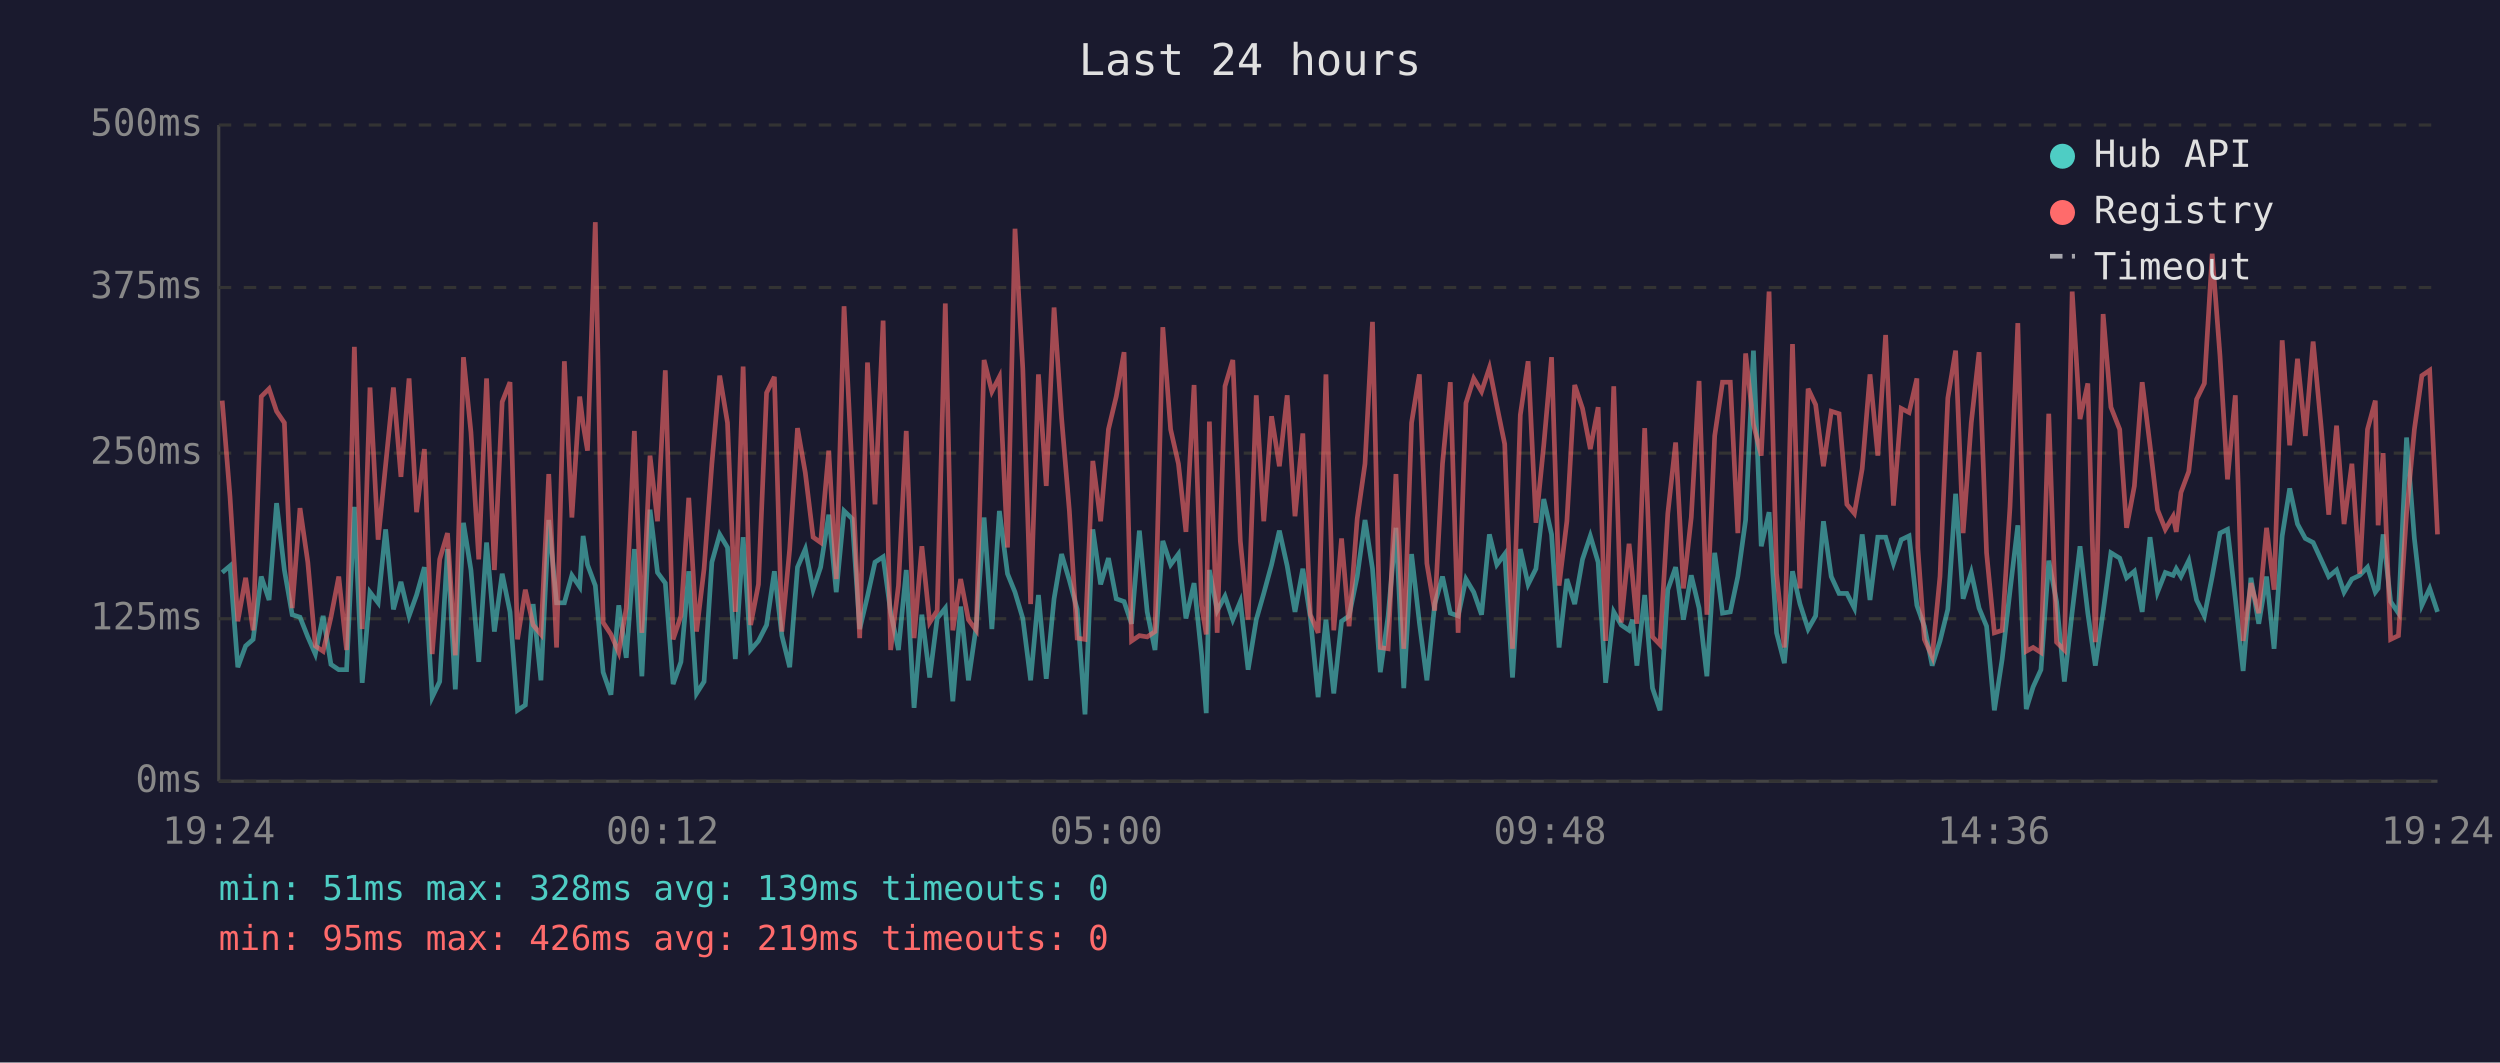
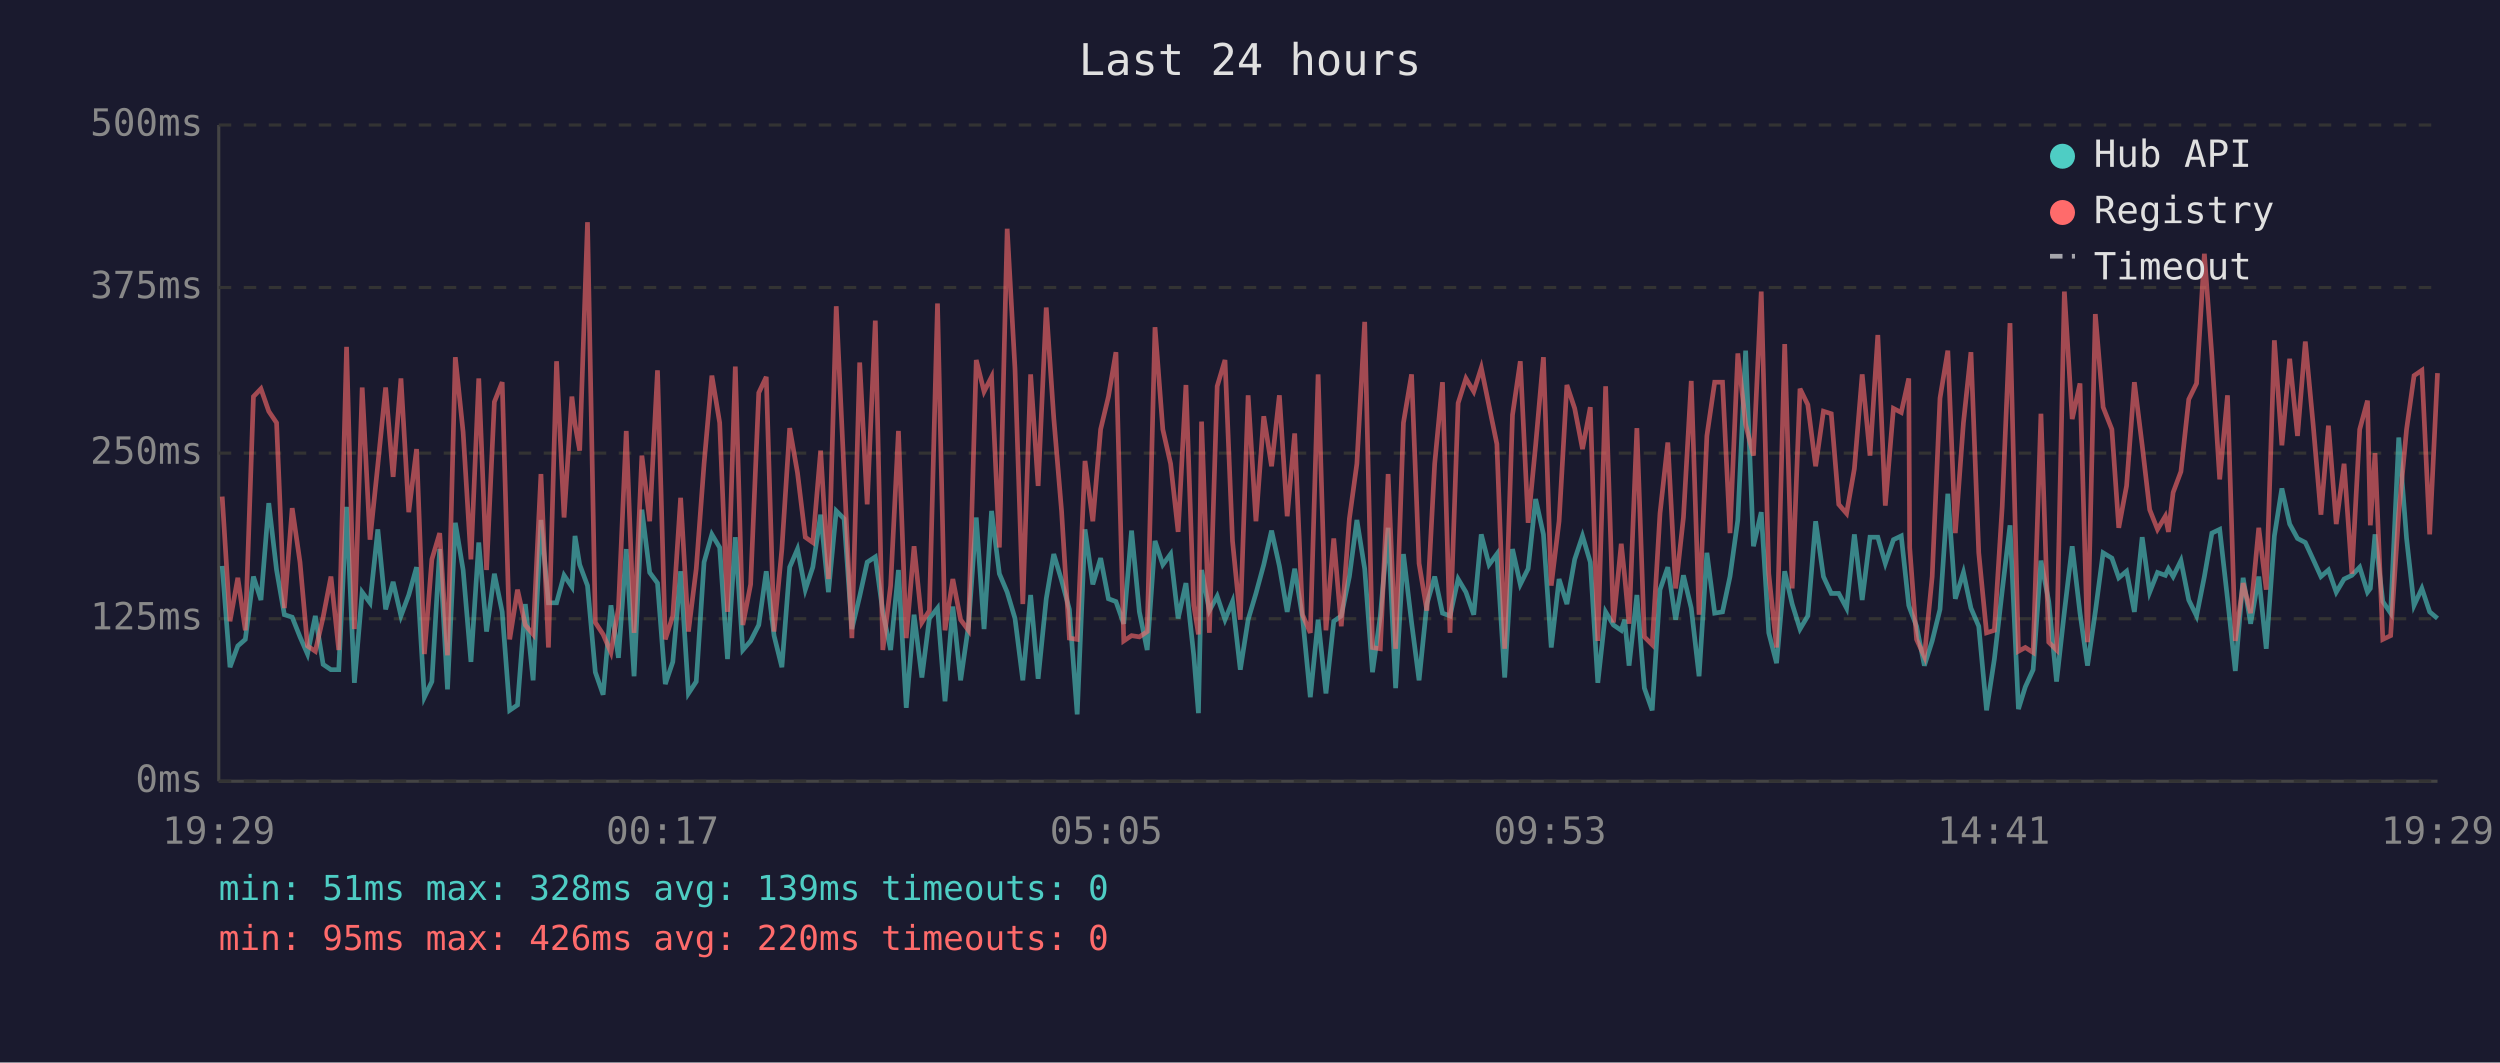
<svg xmlns="http://www.w3.org/2000/svg" viewBox="0 0 800 340" font-family="monospace" font-size="12">
  <rect width="800" height="340" fill="#1a1a2e" />
  <text x="400" y="24" fill="#e0e0e0" font-size="14" text-anchor="middle">Last 24 hours</text>
  <line x1="70" y1="40" x2="70" y2="250" stroke="#444" stroke-width="1" />
  <line x1="70" y1="250" x2="780" y2="250" stroke="#444" stroke-width="1" />
  <line x1="70" y1="250" x2="780" y2="250" stroke="#333" stroke-width="1" stroke-dasharray="4" />
  <text x="65" y="250" fill="#888" text-anchor="end" dominant-baseline="middle">0ms</text>
  <line x1="70" y1="198" x2="780" y2="198" stroke="#333" stroke-width="1" stroke-dasharray="4" />
  <text x="65" y="198" fill="#888" text-anchor="end" dominant-baseline="middle">125ms</text>
  <line x1="70" y1="145" x2="780" y2="145" stroke="#333" stroke-width="1" stroke-dasharray="4" />
  <text x="65" y="145" fill="#888" text-anchor="end" dominant-baseline="middle">250ms</text>
  <line x1="70" y1="92" x2="780" y2="92" stroke="#333" stroke-width="1" stroke-dasharray="4" />
  <text x="65" y="92" fill="#888" text-anchor="end" dominant-baseline="middle">375ms</text>
  <line x1="70" y1="40" x2="780" y2="40" stroke="#333" stroke-width="1" stroke-dasharray="4" />
  <text x="65" y="40" fill="#888" text-anchor="end" dominant-baseline="middle">500ms</text>
-   <text x="70" y="270" fill="#888" text-anchor="middle">19:24</text>
-   <text x="212" y="270" fill="#888" text-anchor="middle">00:12</text>
-   <text x="354" y="270" fill="#888" text-anchor="middle">05:00</text>
-   <text x="496" y="270" fill="#888" text-anchor="middle">09:48</text>
-   <text x="638" y="270" fill="#888" text-anchor="middle">14:36</text>
-   <text x="780" y="270" fill="#888" text-anchor="middle">19:24</text>
-   <polyline points="71.1,183.2 73.6,181.1 76.1,213.5 78.6,206.7 81.0,204.6 83.6,184.5 86.1,192.0 88.5,161.0 91.0,182.4 93.5,196.7 96.0,197.5 98.5,203.8 100.9,209.3 103.4,197.1 105.9,212.6 108.4,214.3 110.9,214.3 113.4,162.2 115.9,218.5 118.4,189.5 121.0,192.9 123.4,169.4 125.9,195.0 128.3,186.2 130.9,197.1 133.3,190.4 135.8,181.5 138.3,223.1 140.7,218.1 143.2,175.7 145.7,220.6 148.3,167.3 150.7,182.4 153.2,211.8 155.7,173.6 158.2,202.1 160.7,183.6 163.2,195.8 165.6,227.3 168.1,225.6 170.6,193.3 173.1,217.7 175.6,166.4 178.1,192.9 180.6,192.9 183.0,184.1 185.5,187.8 186.6,171.5 188.0,180.7 190.5,187.4 193.0,215.1 195.5,222.3 198.0,193.7 200.4,210.5 203.0,175.7 205.4,216.4 208.0,163.1 210.4,183.2 212.9,186.6 215.4,218.9 217.9,211.8 220.4,182.8 222.9,221.9 225.3,218.1 227.8,179.9 230.3,171.0 232.8,175.2 235.3,210.9 237.8,171.9 240.2,208.0 242.7,205.1 245.3,200.0 247.8,182.8 250.2,203.4 252.7,213.5 255.2,181.5 257.7,175.7 260.2,188.7 262.6,181.5 265.2,164.7 267.6,189.5 270.1,163.5 272.7,166.0 275.1,201.3 277.6,190.8 280.0,179.9 282.6,178.2 285.0,195.8 287.5,208.0 290.0,182.4 292.5,226.5 295.0,196.7 297.5,216.8 299.9,197.9 302.5,194.6 304.9,224.4 307.4,194.1 309.9,217.7 312.4,200.4 314.9,165.6 317.4,201.3 319.8,163.5 322.4,183.6 324.8,189.5 327.3,197.9 329.8,217.7 332.3,190.4 334.8,217.2 337.3,191.6 339.7,177.3 342.2,185.7 344.7,195.0 347.2,228.6 349.7,169.4 352.2,187.0 354.7,178.6 357.2,191.6 359.7,192.5 362.1,199.6 364.6,169.8 367.1,195.8 369.6,208.0 372.1,173.1 374.6,180.7 377.1,177.3 379.5,197.9 382.1,186.6 384.5,209.7 386.0,228.2 387.0,182.4 389.5,195.4 392.0,190.8 394.5,198.3 396.9,192.5 399.4,214.3 402.0,198.3 404.4,189.9 406.9,180.7 409.4,169.8 411.9,181.1 414.4,195.8 416.9,182.0 419.3,197.5 421.8,223.1 424.3,198.3 426.8,221.9 429.3,198.8 431.7,197.1 434.3,184.5 436.8,166.4 439.2,182.0 441.7,215.1 444.2,197.1 446.7,168.9 449.2,220.2 451.7,177.3 454.2,199.2 456.6,217.7 459.1,193.3 461.6,184.5 464.1,196.2 466.6,197.1 469.1,185.3 471.6,189.5 474.1,196.7 476.6,171.0 479.0,180.7 481.5,177.3 484.0,216.8 486.5,175.7 489.0,187.0 491.5,182.0 494.0,159.7 496.5,171.0 498.9,207.2 501.4,185.3 503.9,193.3 506.4,179.0 508.9,171.5 511.4,179.9 513.8,218.5 516.4,195.8 518.8,200.0 521.3,201.7 522.4,198.3 523.8,213.0 526.3,190.4 528.8,220.2 531.2,227.3 533.7,188.7 536.2,181.5 538.7,198.3 541.2,184.1 543.7,194.6 546.2,216.4 548.7,176.9 551.2,196.2 553.7,195.8 556.1,184.5 558.6,166.4 561.1,112.2 563.6,174.8 566.1,163.9 568.5,202.5 571.0,212.2 573.6,182.8 576.0,193.3 578.6,201.3 581.0,197.1 583.5,166.8 586.0,184.5 588.5,189.9 591.0,189.9 593.4,194.6 595.9,171.0 598.4,192.0 600.9,171.9 603.4,171.9 605.9,180.3 608.4,172.7 610.9,171.5 613.4,193.7 613.7,194.6 615.8,200.4 618.3,213.0 620.8,205.1 623.3,195.0 625.8,158.0 628.2,191.6 630.8,183.2 633.3,194.6 635.7,200.4 638.2,227.3 640.7,210.9 643.2,189.1 645.7,168.1 648.4,226.9 650.6,219.8 653.1,214.3 655.6,179.4 658.1,192.5 660.6,218.1 663.1,195.8 665.6,174.8 668.1,196.2 670.5,213.0 673.0,195.8 675.5,176.9 678.3,178.6 680.5,184.9 683.0,182.8 685.5,195.8 688.0,171.9 690.4,189.5 692.9,183.2 695.4,184.1 696.4,182.0 697.9,184.5 700.4,179.4 702.9,192.0 705.4,197.1 707.9,184.5 710.4,170.6 712.8,169.4 715.3,191.6 717.8,214.7 720.3,184.9 722.8,199.6 725.3,184.5 727.7,207.6 730.3,171.5 732.7,156.3 735.2,167.7 737.7,172.3 740.2,173.6 742.7,179.0 745.2,184.5 747.7,182.4 750.1,189.5 752.6,185.3 755.1,184.1 757.6,181.5 760.1,189.5 761.0,188.3 762.6,171.0 765.0,192.5 767.5,196.2 770.1,140.0 772.6,172.3 775.0,193.7 777.5,188.3 780.0,195.8" fill="none" stroke="#4ecdc4" stroke-width="1.5" opacity="0.6" />
-   <polyline points="71.1,128.2 73.6,158.9 76.1,198.8 78.6,184.9 81.0,201.7 83.6,126.9 86.1,124.4 88.5,131.6 91.0,135.3 93.5,194.6 96.0,162.6 98.5,179.9 100.9,206.7 103.4,208.4 105.9,197.5 108.4,184.5 110.9,208.0 113.4,111.0 115.9,201.3 118.4,124.0 121.0,172.7 123.4,148.8 125.9,124.0 128.3,152.6 130.9,121.1 133.3,163.9 135.8,143.7 138.3,209.3 140.7,179.0 143.2,170.6 145.7,209.7 148.3,114.3 150.7,138.3 153.2,179.0 155.7,121.1 158.2,182.4 160.7,128.6 163.2,122.3 165.6,204.6 168.1,188.7 170.6,200.0 173.1,203.0 175.6,151.7 178.1,207.2 180.6,115.6 183.0,165.6 185.5,126.9 186.6,135.8 188.0,144.2 190.5,71.1 193.0,199.2 195.5,203.0 198.0,208.8 200.4,194.6 203.0,137.9 205.4,202.5 208.0,145.8 210.4,166.8 212.9,118.5 215.4,204.6 217.9,197.1 220.4,159.3 222.9,202.1 225.3,182.0 227.8,148.4 230.3,120.2 232.8,135.3 235.3,195.8 237.8,117.3 240.2,200.0 242.7,187.0 245.3,125.7 247.8,120.6 250.2,202.1 252.7,175.7 255.2,137.0 257.7,151.3 260.2,171.9 262.6,173.6 265.2,144.2 267.6,185.3 270.1,98.0 272.7,151.3 275.1,204.2 277.6,116.0 280.0,161.4 282.6,102.6 285.0,208.0 287.5,187.4 290.0,137.9 292.5,204.2 295.0,174.8 297.5,199.2 299.9,195.4 302.5,97.1 304.9,201.7 307.4,185.3 309.9,198.3 312.4,201.7 314.9,115.2 317.4,125.3 319.8,120.6 322.4,175.2 324.8,73.2 327.3,118.1 329.8,193.3 332.3,119.8 334.8,155.5 337.3,98.4 339.7,133.7 342.2,163.5 344.7,204.2 347.2,204.6 349.7,147.5 352.2,166.8 354.7,137.4 357.2,126.9 359.7,112.7 362.1,205.1 364.6,203.4 367.1,203.8 369.6,202.1 372.1,104.7 374.6,137.4 377.1,148.4 379.5,170.2 382.1,123.2 384.5,193.7 386.0,203.0 387.0,134.9 389.5,202.5 392.0,123.6 394.5,115.2 396.9,173.1 399.4,198.3 402.0,126.5 404.4,166.8 406.9,133.2 409.4,149.2 411.9,126.5 414.4,165.2 416.9,138.7 419.3,196.7 421.8,202.5 424.3,119.8 426.8,201.7 429.3,172.3 431.7,200.4 434.3,166.0 436.8,148.4 439.2,103.0 441.7,207.2 444.2,207.6 446.7,151.7 449.2,207.6 451.7,135.3 454.2,119.8 456.6,180.3 459.1,195.4 461.6,148.4 464.1,122.3 466.6,202.5 469.1,129.0 471.6,121.1 474.1,125.3 476.6,117.7 479.0,129.9 481.5,142.1 484.0,207.6 486.5,132.8 489.0,115.6 491.5,167.3 494.0,142.5 496.5,114.3 498.9,187.4 501.4,166.8 503.9,123.2 506.4,130.7 508.9,143.7 511.4,130.3 513.8,205.1 516.4,123.6 518.8,199.2 521.3,174.0 522.4,184.5 523.8,199.6 526.3,137.0 528.8,203.8 531.2,206.3 533.7,164.3 536.2,141.6 538.7,188.3 541.2,165.6 543.7,121.9 546.2,196.7 548.7,139.5 551.2,122.3 553.7,122.3 556.1,170.6 558.6,113.1 561.1,135.8 563.6,145.8 566.1,93.3 568.5,183.6 571.0,207.2 573.6,110.1 576.0,188.3 578.6,124.4 581.0,129.5 583.5,149.2 586.0,131.6 588.5,132.4 591.0,161.4 593.4,164.3 595.9,150.0 598.4,119.8 600.9,145.8 603.4,107.2 605.9,161.8 608.4,130.7 610.9,132.0 613.4,121.1 613.7,175.2 615.8,204.6 618.3,210.1 620.8,184.5 623.3,127.4 625.8,112.2 628.2,170.6 630.8,135.3 633.3,112.7 635.7,176.9 638.2,202.5 640.7,201.7 643.2,162.2 645.7,103.4 648.4,208.4 650.6,207.2 653.1,208.8 655.6,132.4 658.1,205.5 660.6,208.0 663.1,93.3 665.6,134.1 668.1,122.7 670.5,205.5 673.0,100.5 675.5,130.3 678.3,137.4 680.5,168.9 683.0,155.5 685.5,122.3 688.0,142.5 690.4,163.1 692.9,169.4 695.4,165.2 696.4,170.2 697.9,157.6 700.4,150.9 702.9,127.8 705.4,122.7 707.9,81.2 710.4,113.9 712.8,153.4 715.3,126.5 717.8,205.1 720.3,186.6 722.8,196.2 725.3,168.9 727.7,188.7 730.3,108.9 732.7,142.5 735.2,114.8 737.7,139.5 740.2,109.3 742.7,135.8 745.2,164.7 747.7,136.2 750.1,167.7 752.6,148.4 755.1,183.6 757.6,137.4 760.1,128.2 761.0,168.1 762.6,145.0 765.0,204.6 767.5,203.4 770.1,164.3 772.6,137.4 775.0,120.2 777.5,118.5 780.0,171.0" fill="none" stroke="#ff6b6b" stroke-width="1.5" opacity="0.6" />
+   <text x="70" y="270" fill="#888" text-anchor="middle">19:29</text>
+   <text x="212" y="270" fill="#888" text-anchor="middle">00:17</text>
+   <text x="354" y="270" fill="#888" text-anchor="middle">05:05</text>
+   <text x="496" y="270" fill="#888" text-anchor="middle">09:53</text>
+   <text x="638" y="270" fill="#888" text-anchor="middle">14:41</text>
+   <text x="780" y="270" fill="#888" text-anchor="middle">19:29</text>
+   <polyline points="71.1,181.1 73.6,213.5 76.1,206.7 78.5,204.6 81.1,184.5 83.5,192.0 86.0,161.0 88.5,182.4 91.0,196.7 93.5,197.5 96.0,203.8 98.4,209.3 100.9,197.1 103.4,212.6 105.9,214.3 108.4,214.3 110.9,162.2 113.4,218.5 115.9,189.5 118.4,192.9 120.9,169.4 123.4,195.0 125.8,186.2 128.3,197.1 130.8,190.4 133.3,181.5 135.8,223.1 138.2,218.1 140.7,175.7 143.2,220.6 145.7,167.3 148.2,182.4 150.7,211.8 153.2,173.6 155.7,202.1 158.2,183.6 160.7,195.8 163.1,227.3 165.6,225.6 168.1,193.3 170.6,217.7 173.1,166.4 175.5,192.9 178.1,192.9 180.5,184.1 183.0,187.8 184.0,171.5 185.5,180.7 188.0,187.4 190.5,215.1 193.0,222.3 195.5,193.7 197.9,210.5 200.4,175.7 202.9,216.4 205.4,163.1 207.9,183.2 210.4,186.6 212.9,218.9 215.3,211.8 217.8,182.8 220.3,221.9 222.8,218.1 225.3,179.9 227.8,171.0 230.3,175.2 232.8,210.9 235.3,171.9 237.7,208.0 240.2,205.1 242.8,200.0 245.2,182.8 247.7,203.4 250.2,213.5 252.7,181.5 255.2,175.7 257.7,188.7 260.1,181.5 262.6,164.7 265.1,189.5 267.6,163.5 270.1,166.0 272.6,201.3 275.1,190.8 277.5,179.9 280.1,178.2 282.5,195.8 285.0,208.0 287.5,182.4 290.0,226.5 292.5,196.7 295.0,216.8 297.4,197.9 300.0,194.6 302.4,224.4 304.9,194.1 307.4,217.7 309.9,200.4 312.4,165.6 314.9,201.3 317.3,163.5 319.8,183.6 322.3,189.5 324.8,197.9 327.3,217.7 329.8,190.4 332.2,217.2 334.8,191.6 337.2,177.3 339.7,185.7 342.2,195.0 344.7,228.6 347.2,169.4 349.7,187.0 352.2,178.6 354.7,191.6 357.1,192.5 359.6,199.6 362.1,169.8 364.6,195.8 367.1,208.0 369.6,173.1 372.1,180.7 374.6,177.3 377.0,197.9 379.5,186.6 382.0,209.7 383.5,228.2 384.5,182.4 387.0,195.4 389.5,190.8 392.0,198.3 394.4,192.5 396.9,214.3 399.4,198.3 401.9,189.9 404.4,180.7 406.9,169.8 409.4,181.1 411.9,195.8 414.3,182.0 416.8,197.5 419.3,223.1 421.8,198.3 424.3,221.9 426.8,198.8 429.2,197.1 431.8,184.5 434.2,166.4 436.7,182.0 439.2,215.1 441.7,197.1 444.2,168.9 446.6,220.2 449.1,177.3 451.7,199.2 454.1,217.7 456.6,193.3 459.1,184.5 461.6,196.2 464.0,197.1 466.6,185.3 469.1,189.5 471.6,196.7 474.0,171.0 476.5,180.7 479.0,177.3 481.5,216.8 484.0,175.7 486.5,187.0 489.0,182.0 491.4,159.7 493.9,171.0 496.4,207.2 498.9,185.3 501.4,193.3 503.9,179.0 506.4,171.5 508.9,179.9 511.3,218.5 513.8,195.8 516.3,200.0 518.8,201.7 519.9,198.3 521.3,213.0 523.8,190.4 526.2,220.2 528.7,227.3 531.2,188.7 533.7,181.5 536.2,198.3 538.7,184.1 541.2,194.6 543.7,216.4 546.2,176.9 548.7,196.2 551.2,195.8 553.6,184.5 556.1,166.4 558.6,112.2 561.1,174.8 563.6,163.9 566.0,202.5 568.5,212.2 571.1,182.8 573.5,193.3 576.0,201.3 578.5,197.1 581.0,166.8 583.5,184.5 586.0,189.9 588.4,189.9 590.9,194.6 593.4,171.0 595.9,192.0 598.4,171.9 600.9,171.9 603.3,180.3 605.9,172.7 608.4,171.5 610.8,193.7 611.1,194.6 613.3,200.4 615.8,213.0 618.3,205.1 620.8,195.0 623.3,158.0 625.7,191.6 628.3,183.2 630.7,194.6 633.2,200.4 635.7,227.3 638.2,210.9 640.7,189.1 643.2,168.1 645.9,226.9 648.1,219.8 650.6,214.3 653.1,179.4 655.6,192.5 658.1,218.1 660.6,195.8 663.1,174.8 665.6,196.2 668.0,213.0 670.5,195.8 673.0,176.9 675.8,178.6 678.0,184.9 680.5,182.8 683.0,195.8 685.5,171.9 687.9,189.5 690.4,183.2 692.9,184.1 693.9,182.0 695.4,184.5 697.9,179.4 700.4,192.0 702.9,197.1 705.4,184.5 707.8,170.6 710.3,169.4 712.8,191.6 715.3,214.7 717.8,184.9 720.2,199.6 722.8,184.5 725.2,207.6 727.8,171.5 730.2,156.3 732.7,167.7 735.2,172.3 737.7,173.6 740.2,179.0 742.7,184.5 745.1,182.4 747.6,189.5 750.1,185.3 752.6,184.1 755.1,181.5 757.6,189.5 758.5,188.3 760.0,171.0 762.5,192.5 765.0,196.2 767.6,140.0 770.1,172.3 772.5,193.7 775.0,188.3 777.5,195.8 780.0,197.9" fill="none" stroke="#4ecdc4" stroke-width="1.5" opacity="0.6" />
+   <polyline points="71.1,158.9 73.6,198.8 76.1,184.9 78.5,201.7 81.1,126.9 83.5,124.4 86.0,131.6 88.5,135.3 91.0,194.6 93.5,162.6 96.0,179.9 98.4,206.7 100.9,208.4 103.4,197.5 105.9,184.5 108.4,208.0 110.9,111.0 113.4,201.3 115.9,124.0 118.4,172.7 120.9,148.8 123.4,124.0 125.8,152.6 128.3,121.1 130.8,163.9 133.3,143.7 135.8,209.3 138.2,179.0 140.7,170.6 143.2,209.7 145.7,114.3 148.2,138.3 150.7,179.0 153.2,121.1 155.7,182.4 158.2,128.6 160.7,122.3 163.1,204.6 165.6,188.7 168.1,200.0 170.6,203.0 173.1,151.7 175.5,207.2 178.1,115.6 180.5,165.6 183.0,126.9 184.0,135.8 185.5,144.2 188.0,71.1 190.5,199.2 193.0,203.0 195.5,208.8 197.9,194.6 200.4,137.9 202.9,202.5 205.4,145.8 207.9,166.8 210.4,118.5 212.9,204.6 215.3,197.1 217.8,159.3 220.3,202.1 222.8,182.0 225.3,148.4 227.8,120.2 230.3,135.3 232.8,195.8 235.3,117.3 237.7,200.0 240.2,187.0 242.8,125.7 245.2,120.6 247.7,202.1 250.2,175.7 252.7,137.0 255.2,151.3 257.7,171.9 260.1,173.6 262.6,144.2 265.1,185.3 267.6,98.0 270.1,151.3 272.6,204.2 275.1,116.0 277.5,161.4 280.1,102.6 282.5,208.0 285.0,187.4 287.5,137.9 290.0,204.2 292.5,174.8 295.0,199.2 297.4,195.4 300.0,97.1 302.4,201.7 304.9,185.3 307.4,198.3 309.9,201.7 312.4,115.2 314.9,125.3 317.3,120.6 319.8,175.2 322.3,73.2 324.8,118.1 327.3,193.3 329.8,119.8 332.2,155.5 334.8,98.4 337.2,133.7 339.7,163.5 342.2,204.2 344.7,204.6 347.2,147.5 349.7,166.8 352.2,137.4 354.7,126.9 357.1,112.7 359.6,205.1 362.1,203.4 364.6,203.8 367.1,202.1 369.6,104.7 372.1,137.4 374.6,148.4 377.0,170.2 379.5,123.2 382.0,193.7 383.5,203.0 384.5,134.9 387.0,202.5 389.5,123.6 392.0,115.2 394.4,173.1 396.9,198.3 399.4,126.5 401.9,166.8 404.4,133.2 406.9,149.2 409.4,126.5 411.9,165.2 414.3,138.7 416.8,196.7 419.3,202.5 421.8,119.8 424.3,201.7 426.8,172.3 429.2,200.4 431.8,166.0 434.2,148.4 436.7,103.0 439.2,207.2 441.7,207.6 444.2,151.7 446.6,207.6 449.1,135.3 451.7,119.8 454.1,180.3 456.6,195.4 459.1,148.4 461.6,122.3 464.0,202.5 466.6,129.0 469.1,121.1 471.6,125.3 474.0,117.7 476.5,129.9 479.0,142.1 481.5,207.6 484.0,132.8 486.5,115.6 489.0,167.3 491.4,142.5 493.9,114.3 496.4,187.4 498.9,166.8 501.4,123.2 503.9,130.7 506.4,143.7 508.9,130.3 511.3,205.1 513.8,123.6 516.3,199.2 518.8,174.0 519.9,184.5 521.3,199.6 523.8,137.0 526.2,203.8 528.7,206.3 531.2,164.3 533.7,141.6 536.2,188.3 538.7,165.6 541.2,121.9 543.7,196.7 546.2,139.5 548.7,122.3 551.2,122.3 553.6,170.6 556.1,113.1 558.6,135.8 561.1,145.8 563.6,93.3 566.0,183.6 568.5,207.2 571.1,110.1 573.5,188.3 576.0,124.4 578.5,129.5 581.0,149.2 583.5,131.6 586.0,132.4 588.4,161.4 590.9,164.3 593.4,150.0 595.9,119.8 598.4,145.8 600.9,107.2 603.3,161.8 605.9,130.7 608.4,132.0 610.8,121.1 611.1,175.2 613.3,204.6 615.8,210.1 618.3,184.5 620.8,127.4 623.3,112.2 625.7,170.6 628.3,135.3 630.7,112.7 633.2,176.9 635.7,202.5 638.2,201.7 640.7,162.2 643.2,103.4 645.9,208.4 648.1,207.2 650.6,208.8 653.1,132.4 655.6,205.5 658.1,208.0 660.6,93.3 663.1,134.1 665.6,122.7 668.0,205.5 670.5,100.5 673.0,130.3 675.8,137.4 678.0,168.9 680.5,155.5 683.0,122.3 685.5,142.5 687.9,163.1 690.4,169.4 692.9,165.2 693.9,170.2 695.4,157.6 697.9,150.9 700.4,127.8 702.9,122.7 705.4,81.2 707.8,113.9 710.3,153.4 712.8,126.5 715.3,205.1 717.8,186.6 720.2,196.2 722.8,168.9 725.2,188.7 727.8,108.9 730.2,142.5 732.7,114.8 735.2,139.5 737.7,109.3 740.2,135.8 742.7,164.7 745.1,136.2 747.6,167.7 750.1,148.4 752.6,183.6 755.1,137.4 757.6,128.2 758.5,168.1 760.0,145.0 762.5,204.6 765.0,203.4 767.6,164.3 770.1,137.4 772.5,120.2 775.0,118.5 777.5,171.0 780.0,119.4" fill="none" stroke="#ff6b6b" stroke-width="1.5" opacity="0.6" />
  <circle cx="660" cy="50" r="4" fill="#4ecdc4" />
  <text x="670" y="50" fill="#e0e0e0" dominant-baseline="middle">Hub API</text>
  <circle cx="660" cy="68" r="4" fill="#ff6b6b" />
  <text x="670" y="68" fill="#e0e0e0" dominant-baseline="middle">Registry</text>
  <line x1="656" y1="82" x2="664" y2="82" stroke="#e0e0e0" stroke-width="1.5" stroke-dasharray="4,3" opacity="0.7" />
  <text x="670" y="86" fill="#e0e0e0" dominant-baseline="middle">Timeout</text>
  <text x="70" y="288" fill="#4ecdc4" font-size="11">min: 51ms  max: 328ms  avg: 139ms  timeouts: 0</text>
-   <text x="70" y="304" fill="#ff6b6b" font-size="11">min: 95ms  max: 426ms  avg: 219ms  timeouts: 0</text>
+   <text x="70" y="304" fill="#ff6b6b" font-size="11">min: 95ms  max: 426ms  avg: 220ms  timeouts: 0</text>
</svg>
